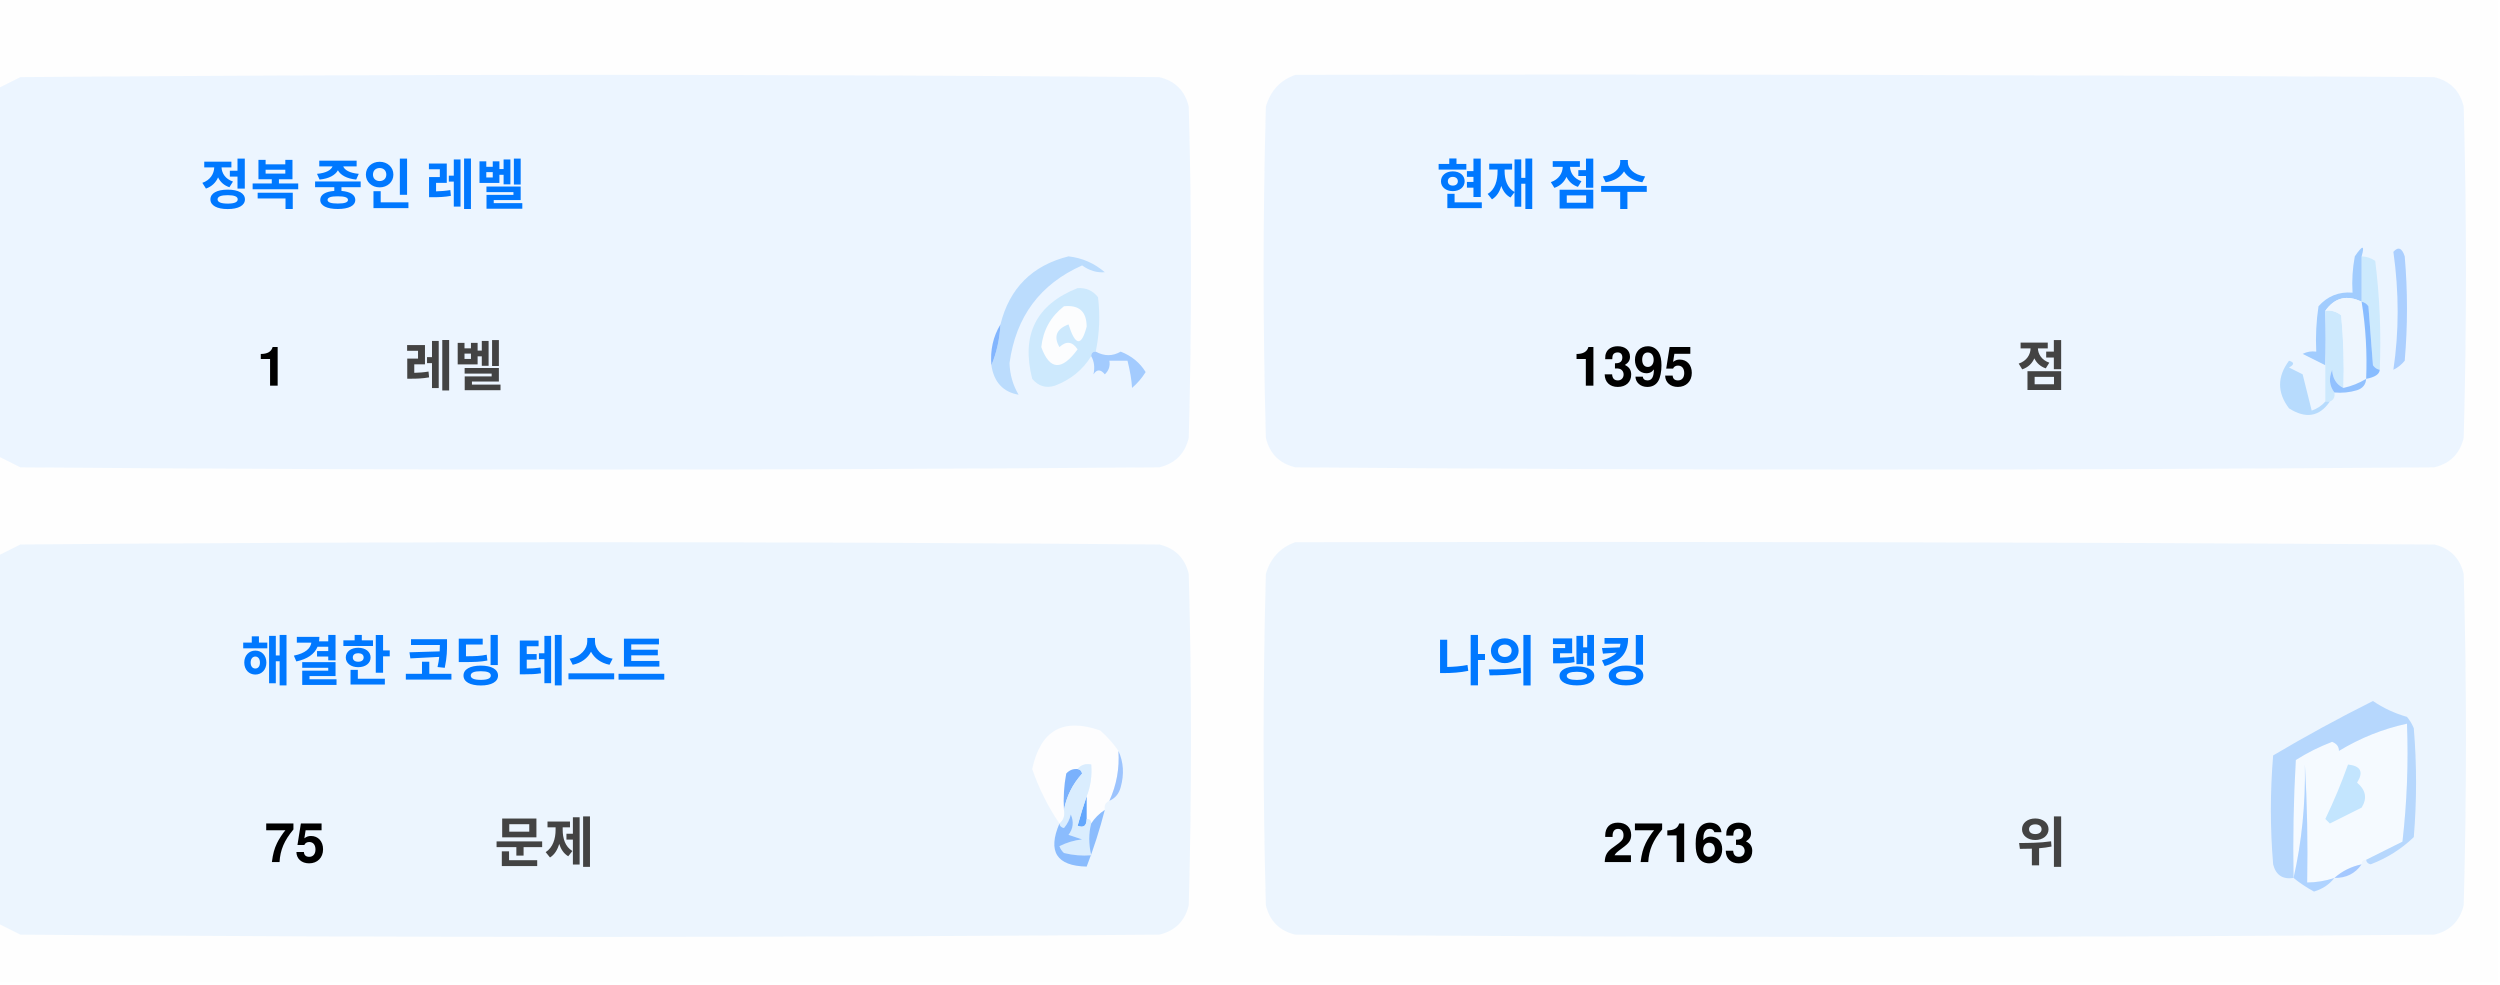
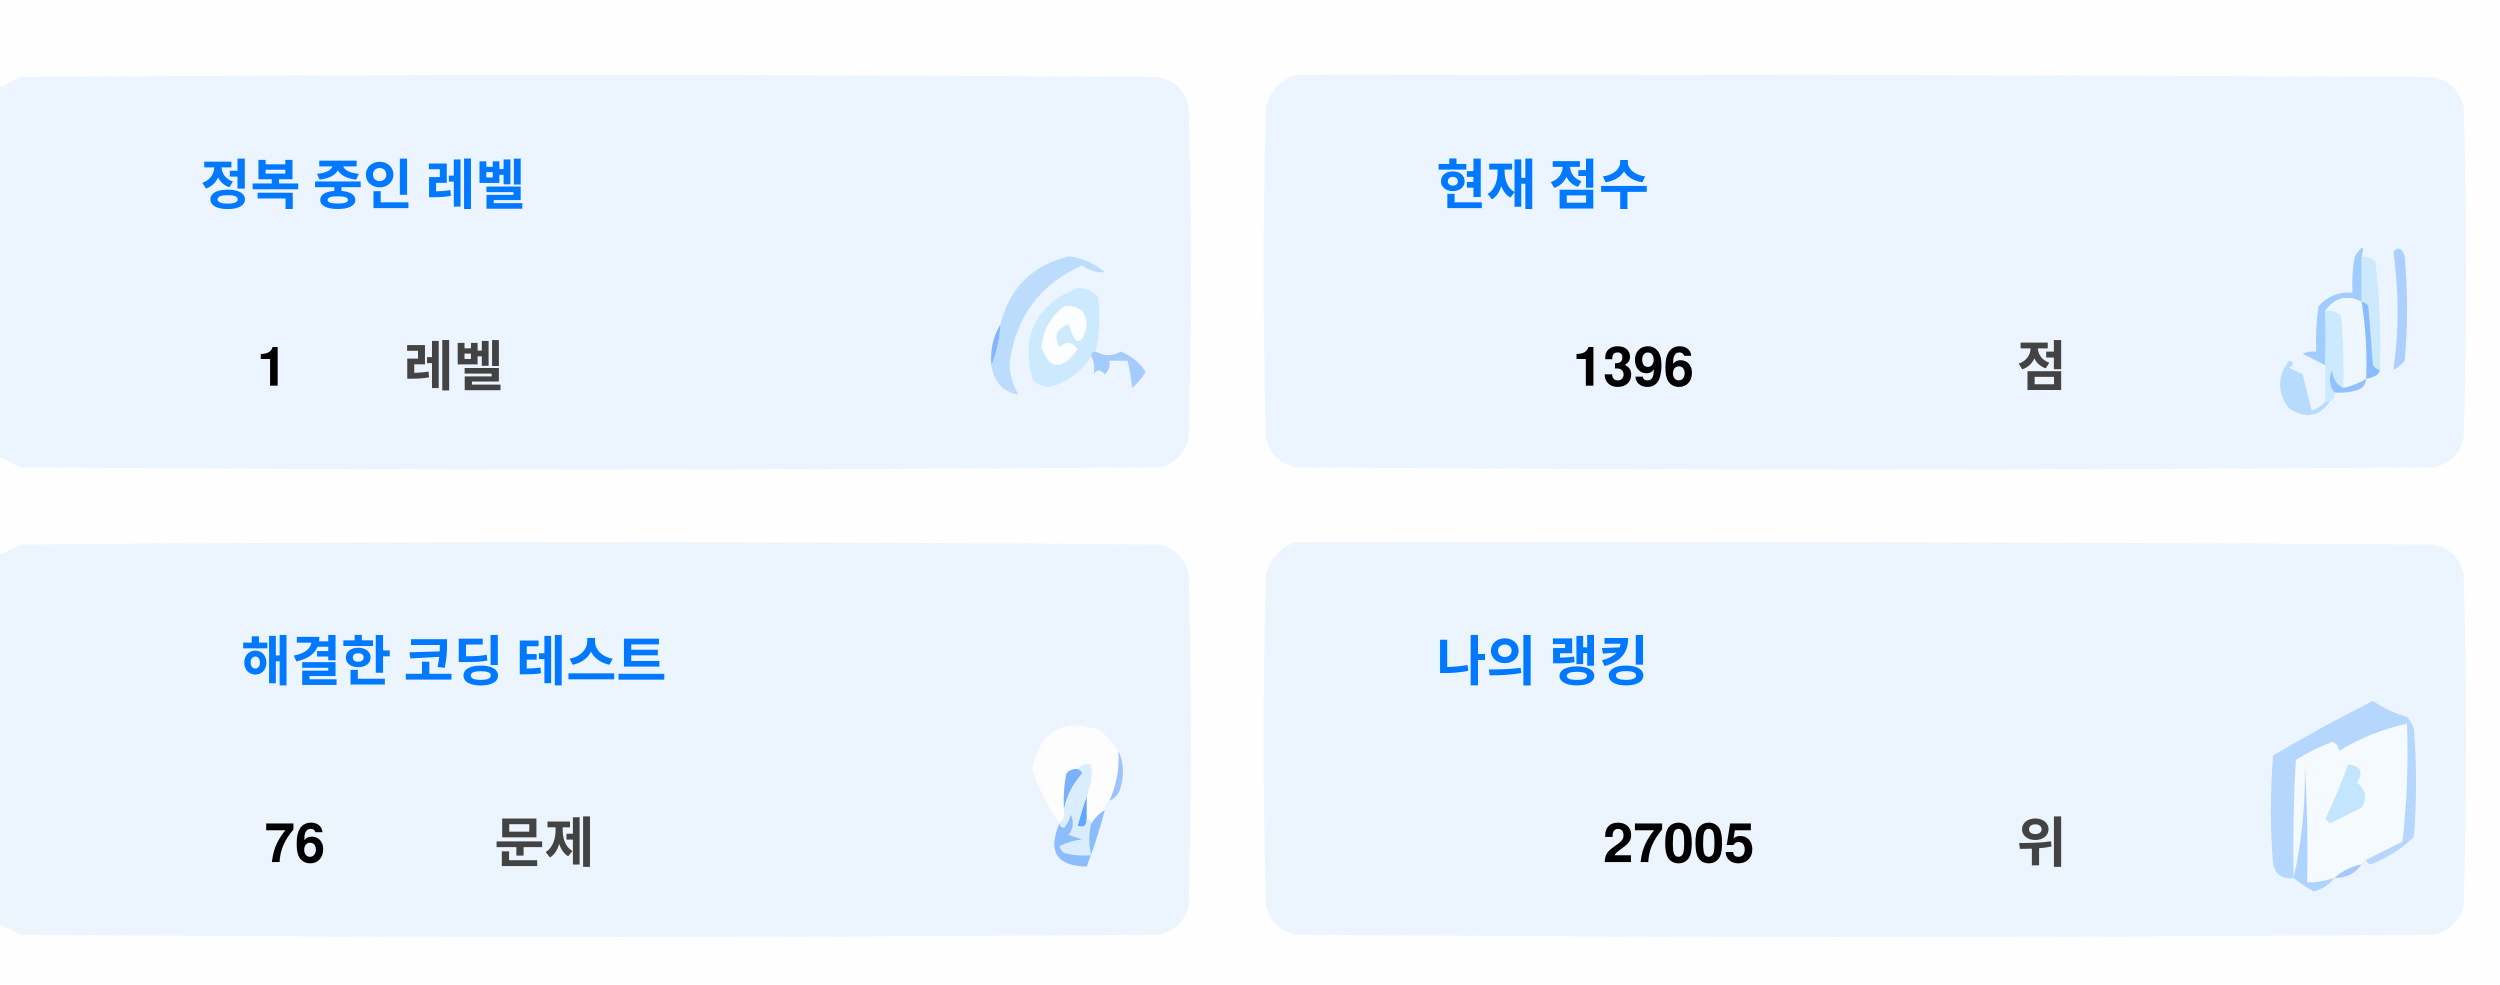
<svg xmlns="http://www.w3.org/2000/svg" version="1.1" width="551px" height="217px" style="shape-rendering:geometricPrecision; text-rendering:geometricPrecision; image-rendering:optimizeQuality; fill-rule:evenodd; clip-rule:evenodd">
  <style>.title {fill: #434343;font-size: 1rem;line-height: 1.5rem;font-weight: bold;font-family: -apple-system, BlinkMacSystemFont, Segoe UI, Helvetica, Arial, sans-serif, Apple Color Emoji, Segoe UI Emoji;}.desc {fill: #434343;font-size: 2.5rem;font-weight: bold;line-height: 1.5rem;font-family: -apple-system, BlinkMacSystemFont, Segoe UI, Helvetica, Arial, sans-serif, Apple Color Emoji, Segoe UI Emoji;}.desc-2 {fill: #434343;font-size: 1rem;font-weight: bold;line-height: 1.5rem;font-family: -apple-system, BlinkMacSystemFont, Segoe UI, Helvetica, Arial, sans-serif, Apple Color Emoji, Segoe UI Emoji;}.text, .desc {animation: twinkling 4s ease-in-out infinite;}@keyframes twinkling {40% { opacity: 1; }50% { opacity: 0.5; }60% { opacity: 1; }70% { opacity: 0.5; }80% { opacity: 1; }}</style>
  <g>
    <path style="opacity:1" fill="#fefefe" d="M -0.5,-0.5 C 183.167,-0.5 366.833,-0.5 550.5,-0.5C 550.5,71.833 550.5,144.167 550.5,216.5C 366.833,216.5 183.167,216.5 -0.5,216.5C -0.5,212.167 -0.5,207.833 -0.5,203.5C 1.14,204.32 2.807,205.153 4.5,206C 88.167,206.667 171.833,206.667 255.5,206C 259,205.167 261.167,203 262,199.5C 262.667,175.167 262.667,150.833 262,126.5C 261.167,123 259,120.833 255.5,120C 171.833,119.333 88.167,119.333 4.5,120C 2.807,120.847 1.14,121.68 -0.5,122.5C -0.5,115.167 -0.5,107.833 -0.5,100.5C 1.14,101.32 2.807,102.153 4.5,103C 88.167,103.667 171.833,103.667 255.5,103C 259,102.167 261.167,100 262,96.5C 262.667,72.167 262.667,47.833 262,23.5C 261.167,20 259,17.833 255.5,17C 171.833,16.333 88.167,16.333 4.5,17C 2.807,17.847 1.14,18.68 -0.5,19.5C -0.5,12.833 -0.5,6.167 -0.5,-0.5 Z" />
  </g>
  <g>
    <path style="opacity:1" fill="#ecf5ff" d="M -0.5,100.5 C -0.5,73.5 -0.5,46.5 -0.5,19.5C 1.14,18.68 2.807,17.847 4.5,17C 88.167,16.333 171.833,16.333 255.5,17C 259,17.833 261.167,20 262,23.5C 262.667,47.833 262.667,72.167 262,96.5C 261.167,100 259,102.167 255.5,103C 171.833,103.667 88.167,103.667 4.5,103C 2.807,102.153 1.14,101.32 -0.5,100.5 Z" />
  </g>
  <g>
    <path style="opacity:1" fill="#ecf5ff" d="M 285.5,16.5 C 369.167,16.333 452.834,16.5 536.5,17C 540,17.833 542.167,20 543,23.5C 543.667,47.833 543.667,72.167 543,96.5C 542.167,100 540,102.167 536.5,103C 452.833,103.667 369.167,103.667 285.5,103C 282,102.167 279.833,100 279,96.5C 278.333,72.167 278.333,47.833 279,23.5C 280.018,19.985 282.185,17.652 285.5,16.5 Z" />
  </g>
  <g>
    <path style="opacity:1" fill="#cdeafd" d="M 520.5,56.5 C 521.583,56.539 522.583,56.873 523.5,57.5C 524.498,65.472 524.831,73.472 524.5,81.5C 523.883,81.389 523.383,81.056 523,80.5C 522.667,76.167 522.333,71.833 522,67.5C 521.617,66.944 521.117,66.611 520.5,66.5C 520.5,63.167 520.5,59.833 520.5,56.5 Z" />
  </g>
  <g>
    <path style="opacity:1" fill="#abcfff" d="M 527.5,55.5 C 528.566,54.308 529.399,54.641 530,56.5C 530.667,64.167 530.667,71.833 530,79.5C 529.311,80.357 528.478,81.023 527.5,81.5C 528.758,73.08 528.758,64.414 527.5,55.5 Z" />
  </g>
  <g>
    <path style="opacity:1" fill="#bbdcfd" d="M 218.5,80.5 C 219.657,77.727 220.324,74.727 220.5,71.5C 222.49,63.51 227.49,58.51 235.5,56.5C 238.528,56.847 241.194,58.014 243.5,60C 241.744,60.141 240.078,59.641 238.5,58.5C 229.247,62.607 223.914,69.773 222.5,80C 222.565,82.526 223.232,84.859 224.5,87C 221.07,86.397 219.07,84.231 218.5,80.5 Z" />
  </g>
  <g>
    <path style="opacity:1" fill="#cde9fd" d="M 241.5,77.5 C 240.833,77.5 240.5,77.833 240.5,78.5C 238.628,81.529 235.961,83.695 232.5,85C 230.536,85.624 228.869,85.124 227.5,83.5C 225.021,73.791 228.354,67.124 237.5,63.5C 239.374,63.39 240.874,64.056 242,65.5C 242.497,69.524 242.331,73.524 241.5,77.5 Z" />
  </g>
  <g>
    <path style="opacity:1" fill="#fcfdfe" d="M 234.5,67.5 C 237.826,67.162 239.493,68.662 239.5,72C 238.334,76.434 237,76.267 235.5,71.5C 232.832,72.515 232.166,74.182 233.5,76.5C 235.017,75.089 236.351,75.256 237.5,77C 234.006,81.771 231.34,81.605 229.5,76.5C 229.904,72.771 231.571,69.771 234.5,67.5 Z" />
  </g>
  <g>
    <path style="opacity:1" fill="#a1ccfe" d="M 520.5,56.5 C 520.5,59.833 520.5,63.167 520.5,66.5C 517.238,64.922 514.572,65.589 512.5,68.5C 512.617,72.81 512.617,76.81 512.5,80.5C 510.86,79.68 509.193,78.847 507.5,78C 508.448,77.517 509.448,77.35 510.5,77.5C 510.335,74.15 510.502,70.817 511,67.5C 512.995,65.253 515.495,64.253 518.5,64.5C 518.336,61.813 518.503,59.146 519,56.5C 520.731,53.969 521.231,53.969 520.5,56.5 Z" />
  </g>
  <g>
    <path style="opacity:1" fill="#cde9fd" d="M 512.5,68.5 C 513.822,68.33 514.989,68.663 516,69.5C 516.499,74.823 516.666,80.156 516.5,85.5C 514.955,84.77 514.122,83.437 514,81.5C 513.22,83.387 513.387,85.054 514.5,86.5C 514.672,87.492 514.338,88.158 513.5,88.5C 513.167,88.5 512.833,88.5 512.5,88.5C 512.5,85.833 512.5,83.167 512.5,80.5C 512.617,76.81 512.617,72.81 512.5,68.5 Z" />
  </g>
  <g>
    <path style="opacity:1" fill="#eef6fe" d="M 520.5,66.5 C 521.407,72.106 521.74,77.773 521.5,83.5C 519.95,84.441 518.284,85.108 516.5,85.5C 516.666,80.156 516.499,74.823 516,69.5C 514.989,68.663 513.822,68.33 512.5,68.5C 514.572,65.589 517.238,64.922 520.5,66.5 Z" />
  </g>
  <g>
    <path style="opacity:1" fill="#88bcff" d="M 520.5,66.5 C 521.117,66.611 521.617,66.944 522,67.5C 522.333,71.833 522.667,76.167 523,80.5C 523.383,81.056 523.883,81.389 524.5,81.5C 524.445,82.469 523.445,83.136 521.5,83.5C 521.74,77.773 521.407,72.106 520.5,66.5 Z" />
  </g>
  <g>
    <path style="opacity:1" fill="#82b5fe" d="M 220.5,71.5 C 220.324,74.727 219.657,77.727 218.5,80.5C 218.215,77.171 218.882,74.171 220.5,71.5 Z" />
  </g>
  <g>
    <path style="opacity:1" fill="#a3cbfe" d="M 240.5,78.5 C 240.5,77.833 240.833,77.5 241.5,77.5C 243.391,78.536 245.224,78.536 247,77.5C 249.391,78.429 251.225,79.929 252.5,82C 251.681,83.319 250.681,84.486 249.5,85.5C 249.409,83.777 249.075,81.777 248.5,79.5C 247.167,79.5 245.833,79.5 244.5,79.5C 244.719,80.675 244.386,81.675 243.5,82.5C 242.575,81.359 241.741,81.359 241,82.5C 241.331,80.981 241.164,79.648 240.5,78.5 Z" />
  </g>
  <g>
    <path style="opacity:1" fill="#b7dbfd" d="M 512.5,88.5 C 512.833,88.5 513.167,88.5 513.5,88.5C 511.199,91.857 508.199,92.357 504.5,90C 501.872,86.535 501.872,83.035 504.5,79.5C 505.696,79.846 505.696,80.346 504.5,81C 505.5,81.5 506.5,82 507.5,82.5C 508.167,85.167 508.833,87.833 509.5,90.5C 510.739,90.058 511.739,89.391 512.5,88.5 Z" />
  </g>
  <g>
    <path style="opacity:1" fill="#92c1fe" d="M 516.5,85.5 C 518.284,85.108 519.95,84.441 521.5,83.5C 521.423,84.75 520.756,85.583 519.5,86C 517.866,86.493 516.199,86.66 514.5,86.5C 513.387,85.054 513.22,83.387 514,81.5C 514.122,83.437 514.955,84.77 516.5,85.5 Z" />
  </g>
  <g>
    <path style="opacity:1" fill="#ecf5fe" d="M -0.5,203.5 C -0.5,176.5 -0.5,149.5 -0.5,122.5C 1.14,121.68 2.807,120.847 4.5,120C 88.167,119.333 171.833,119.333 255.5,120C 259,120.833 261.167,123 262,126.5C 262.667,150.833 262.667,175.167 262,199.5C 261.167,203 259,205.167 255.5,206C 171.833,206.667 88.167,206.667 4.5,206C 2.807,205.153 1.14,204.32 -0.5,203.5 Z" />
  </g>
  <g>
    <path style="opacity:1" fill="#ecf5fe" d="M 285.5,119.5 C 369.167,119.333 452.834,119.5 536.5,120C 540,120.833 542.167,123 543,126.5C 543.667,150.833 543.667,175.167 543,199.5C 542.167,203 540,205.167 536.5,206C 452.833,206.667 369.167,206.667 285.5,206C 282,205.167 279.833,203 279,199.5C 278.333,175.167 278.333,150.833 279,126.5C 280.018,122.985 282.185,120.652 285.5,119.5 Z" />
  </g>
  <g>
    <path style="opacity:1" fill="#fdfdfe" d="M 246.5,165.5 C 246.758,169.367 246.092,173.034 244.5,176.5C 243.662,176.842 243.328,177.508 243.5,178.5C 242.272,179.306 241.272,180.306 240.5,181.5C 240.5,180.833 240.167,180.5 239.5,180.5C 239.5,178.833 239.5,177.167 239.5,175.5C 240.369,173.283 240.702,170.95 240.5,168.5C 239.209,168.263 238.209,168.596 237.5,169.5C 236.504,169.414 235.671,169.748 235,170.5C 234.503,173.146 234.336,175.813 234.5,178.5C 234.737,179.791 234.404,180.791 233.5,181.5C 230.986,177.806 228.986,173.806 227.5,169.5C 229.309,160.957 234.309,158.124 242.5,161C 244.07,162.397 245.404,163.897 246.5,165.5 Z" />
  </g>
  <g>
    <path style="opacity:1" fill="#f5faff" d="M 521.5,189.5 C 520.833,189.5 520.5,189.833 520.5,190.5C 518.181,190.992 516.181,191.992 514.5,193.5C 512.565,194.15 510.565,194.483 508.5,194.5C 508.666,185.827 508.5,177.16 508,168.5C 508.141,177.227 507.308,185.56 505.5,193.5C 505.334,184.827 505.5,176.16 506,167.5C 508.527,165.903 511.194,164.57 514,163.5C 515.011,163.892 515.511,164.559 515.5,165.5C 520.21,162.641 525.21,160.641 530.5,159.5C 530.831,168.192 530.498,176.859 529.5,185.5C 526.807,186.847 524.14,188.18 521.5,189.5 Z" />
  </g>
  <g>
    <path style="opacity:1" fill="#b6d7fd" d="M 521.5,189.5 C 524.14,188.18 526.807,186.847 529.5,185.5C 530.498,176.859 530.831,168.192 530.5,159.5C 525.21,160.641 520.21,162.641 515.5,165.5C 515.511,164.559 515.011,163.892 514,163.5C 511.194,164.57 508.527,165.903 506,167.5C 505.5,176.16 505.334,184.827 505.5,193.5C 503.089,193.863 501.589,192.863 501,190.5C 500.333,182.5 500.333,174.5 501,166.5C 508.173,162.246 515.507,158.246 523,154.5C 525.304,156.068 527.804,157.235 530.5,158C 531.126,158.75 531.626,159.584 532,160.5C 532.667,168.5 532.667,176.5 532,184.5C 529.292,187.111 526.125,189.111 522.5,190.5C 521.893,190.376 521.56,190.043 521.5,189.5 Z" />
  </g>
  <g>
    <path style="opacity:1" fill="#c3e5fe" d="M 517.5,168.5 C 520.317,168.801 520.984,170.134 519.5,172.5C 521.439,174.122 521.772,175.956 520.5,178C 518.167,179.167 515.833,180.333 513.5,181.5C 513.167,181.167 512.833,180.833 512.5,180.5C 514.414,176.515 516.081,172.515 517.5,168.5 Z" />
  </g>
  <g>
    <path style="opacity:1" fill="#7ab1fc" d="M 237.5,169.5 C 238.043,169.56 238.376,169.893 238.5,170.5C 236.395,172.836 235.062,175.503 234.5,178.5C 234.336,175.813 234.503,173.146 235,170.5C 235.671,169.748 236.504,169.414 237.5,169.5 Z" />
  </g>
  <g>
    <path style="opacity:1" fill="#afd3ff" d="M 514.5,193.5 C 513.378,194.947 511.878,195.947 510,196.5C 508.348,195.601 506.848,194.601 505.5,193.5C 507.308,185.56 508.141,177.227 508,168.5C 508.5,177.16 508.666,185.827 508.5,194.5C 510.565,194.483 512.565,194.15 514.5,193.5 Z" />
  </g>
  <g>
    <path style="opacity:1" fill="#9cc3fd" d="M 246.5,165.5 C 247.634,167.966 247.801,170.633 247,173.5C 246.623,174.942 245.79,175.942 244.5,176.5C 246.092,173.034 246.758,169.367 246.5,165.5 Z" />
  </g>
  <g>
    <path style="opacity:1" fill="#62a6fc" d="M 239.5,175.5 C 239.5,177.167 239.5,178.833 239.5,180.5C 239.483,182.028 238.816,182.528 237.5,182C 238.117,179.723 238.784,177.556 239.5,175.5 Z" />
  </g>
  <g>
    <path style="opacity:1" fill="#daedfe" d="M 237.5,169.5 C 238.209,168.596 239.209,168.263 240.5,168.5C 240.702,170.95 240.369,173.283 239.5,175.5C 238.784,177.556 238.117,179.723 237.5,182C 238.816,182.528 239.483,182.028 239.5,180.5C 240.167,180.5 240.5,180.833 240.5,181.5C 239.918,183.669 239.918,186.002 240.5,188.5C 238.473,188.662 236.473,188.495 234.5,188C 234.043,187.586 233.709,187.086 233.5,186.5C 235.078,185.702 236.744,185.202 238.5,185C 237.5,184.667 236.5,184.333 235.5,184C 236.554,182.612 236.72,181.112 236,179.5C 235.751,180.624 235.251,181.624 234.5,182.5C 233.893,182.376 233.56,182.043 233.5,181.5C 234.404,180.791 234.737,179.791 234.5,178.5C 235.062,175.503 236.395,172.836 238.5,170.5C 238.376,169.893 238.043,169.56 237.5,169.5 Z" />
  </g>
  <g>
    <path style="opacity:1" fill="#8bbcfd" d="M 243.5,178.5 C 242.395,182.803 241.062,186.969 239.5,191C 232.857,190.847 230.857,187.68 233.5,181.5C 233.56,182.043 233.893,182.376 234.5,182.5C 235.251,181.624 235.751,180.624 236,179.5C 236.72,181.112 236.554,182.612 235.5,184C 236.5,184.333 237.5,184.667 238.5,185C 236.744,185.202 235.078,185.702 233.5,186.5C 233.709,187.086 234.043,187.586 234.5,188C 236.473,188.495 238.473,188.662 240.5,188.5C 239.918,186.002 239.918,183.669 240.5,181.5C 241.272,180.306 242.272,179.306 243.5,178.5 Z" />
  </g>
  <g>
    <path style="opacity:1" fill="#a4c8ff" d="M 520.5,190.5 C 519.089,192.539 517.089,193.539 514.5,193.5C 516.181,191.992 518.181,190.992 520.5,190.5 Z" />
  </g>
  <text text-anchor="middle" x="80" y="45" class="title" style="fill:#0078ff;" stroke="#none" stroke-width="1">정복 중인 레벨</text>
  <text text-anchor="middle" x="60" y="85" class="desc" style="fill:#000000;" stroke="#none" stroke-width="1">1</text>
  <text text-anchor="middle" x="100" y="85" class="desc-2" style="fill:#434343;" stroke="#none" stroke-width="1">레벨</text>
  <text text-anchor="middle" x="340" y="45" class="title" style="fill:#0078ff;" stroke="#none" stroke-width="1">현재 점수</text>
-   <text text-anchor="middle" x="360" y="85" class="desc" style="fill:#000000;" stroke="#none" stroke-width="1">1395</text>
+   <text text-anchor="middle" x="360" y="85" class="desc" style="fill:#000000;" stroke="#none" stroke-width="1">1396</text>
  <text text-anchor="middle" x="450" y="85" class="desc-2" style="fill:#434343;" stroke="#none" stroke-width="1">점</text>
  <text text-anchor="middle" x="100" y="150" class="title" style="fill:#0078ff;" stroke="#none" stroke-width="1">해결한 코딩 테스트</text>
-   <text text-anchor="middle" x="65" y="190" class="desc" style="fill:#000000;" stroke="#none" stroke-width="1">75</text>
+   <text text-anchor="middle" x="65" y="190" class="desc" style="fill:#000000;" stroke="#none" stroke-width="1">76</text>
  <text text-anchor="middle" x="120" y="190" class="desc-2" style="fill:#434343;" stroke="#none" stroke-width="1">문제</text>
  <text text-anchor="middle" x="340" y="150" class="title" style="fill:#0078ff;" stroke="#none" stroke-width="1">나의 랭킹</text>
-   <text text-anchor="middle" x="370" y="190" class="desc" style="fill:#000000;" stroke="#none" stroke-width="1">27163</text>
+   <text text-anchor="middle" x="370" y="190" class="desc" style="fill:#000000;" stroke="#none" stroke-width="1">27005</text>
  <text text-anchor="middle" x="450" y="190" class="desc-2" style="fill:#434343;" stroke="#none" stroke-width="1">위</text>
</svg>
